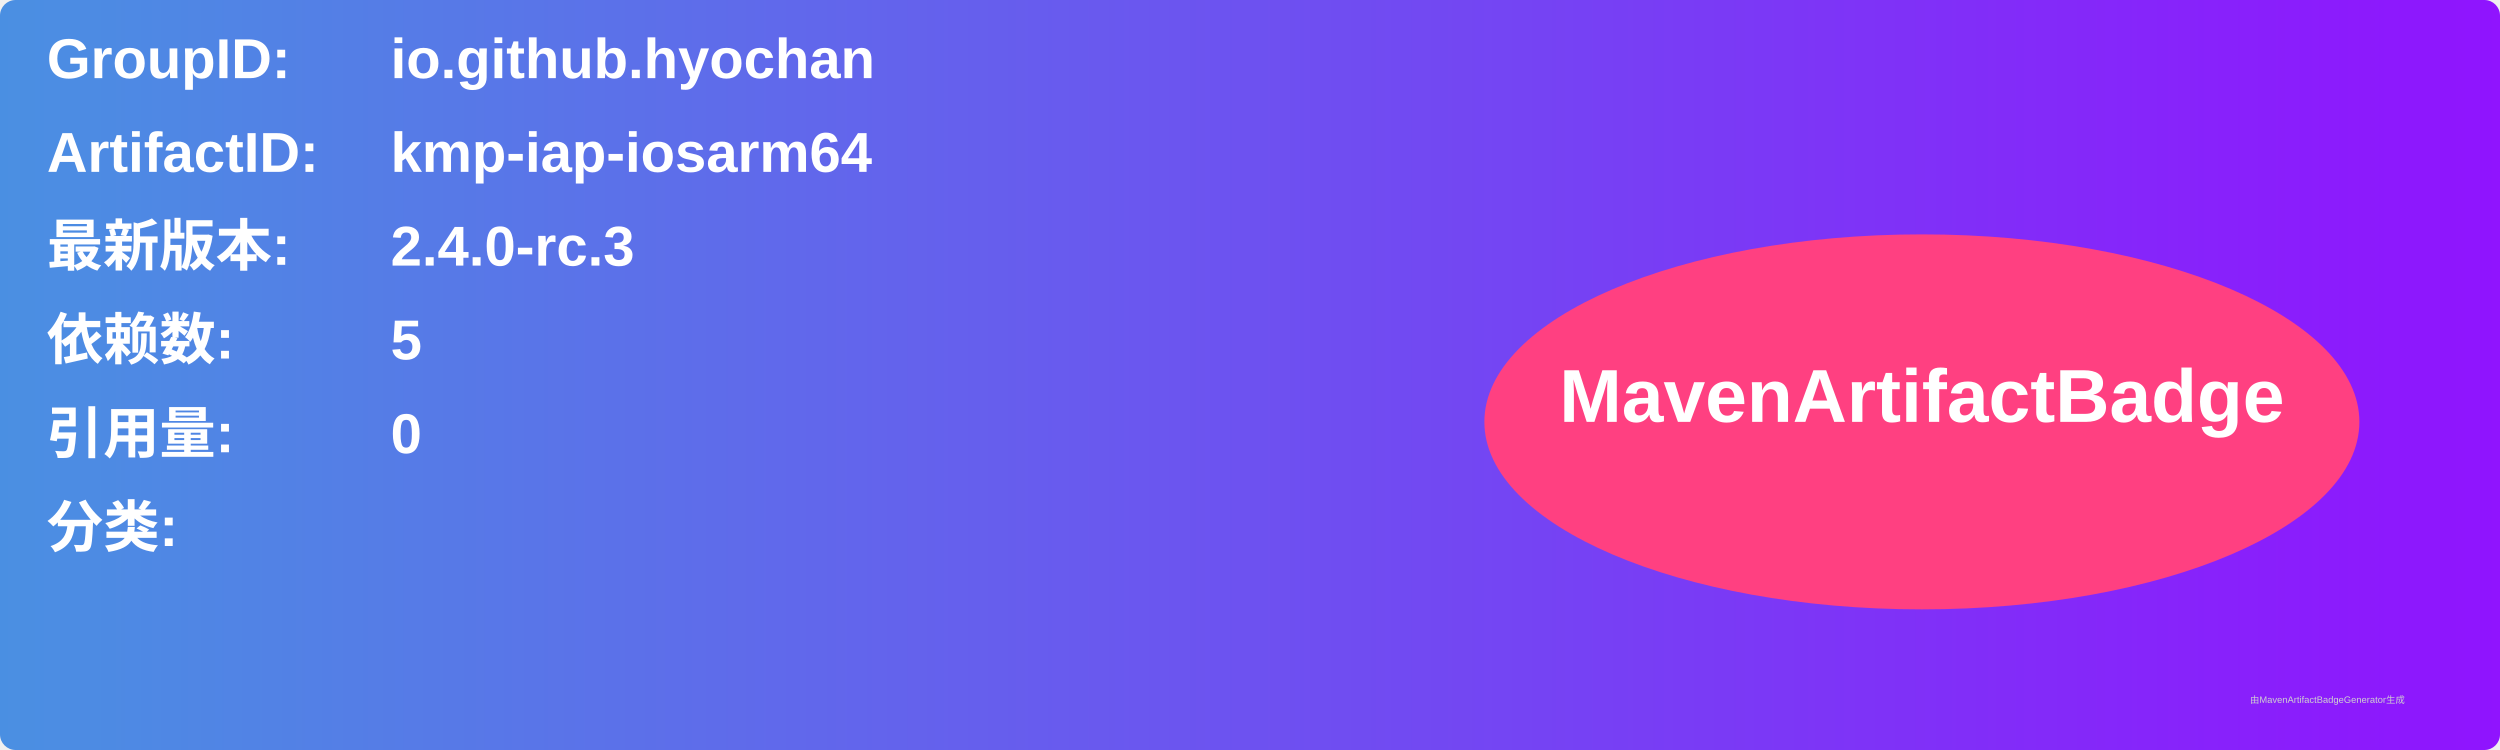
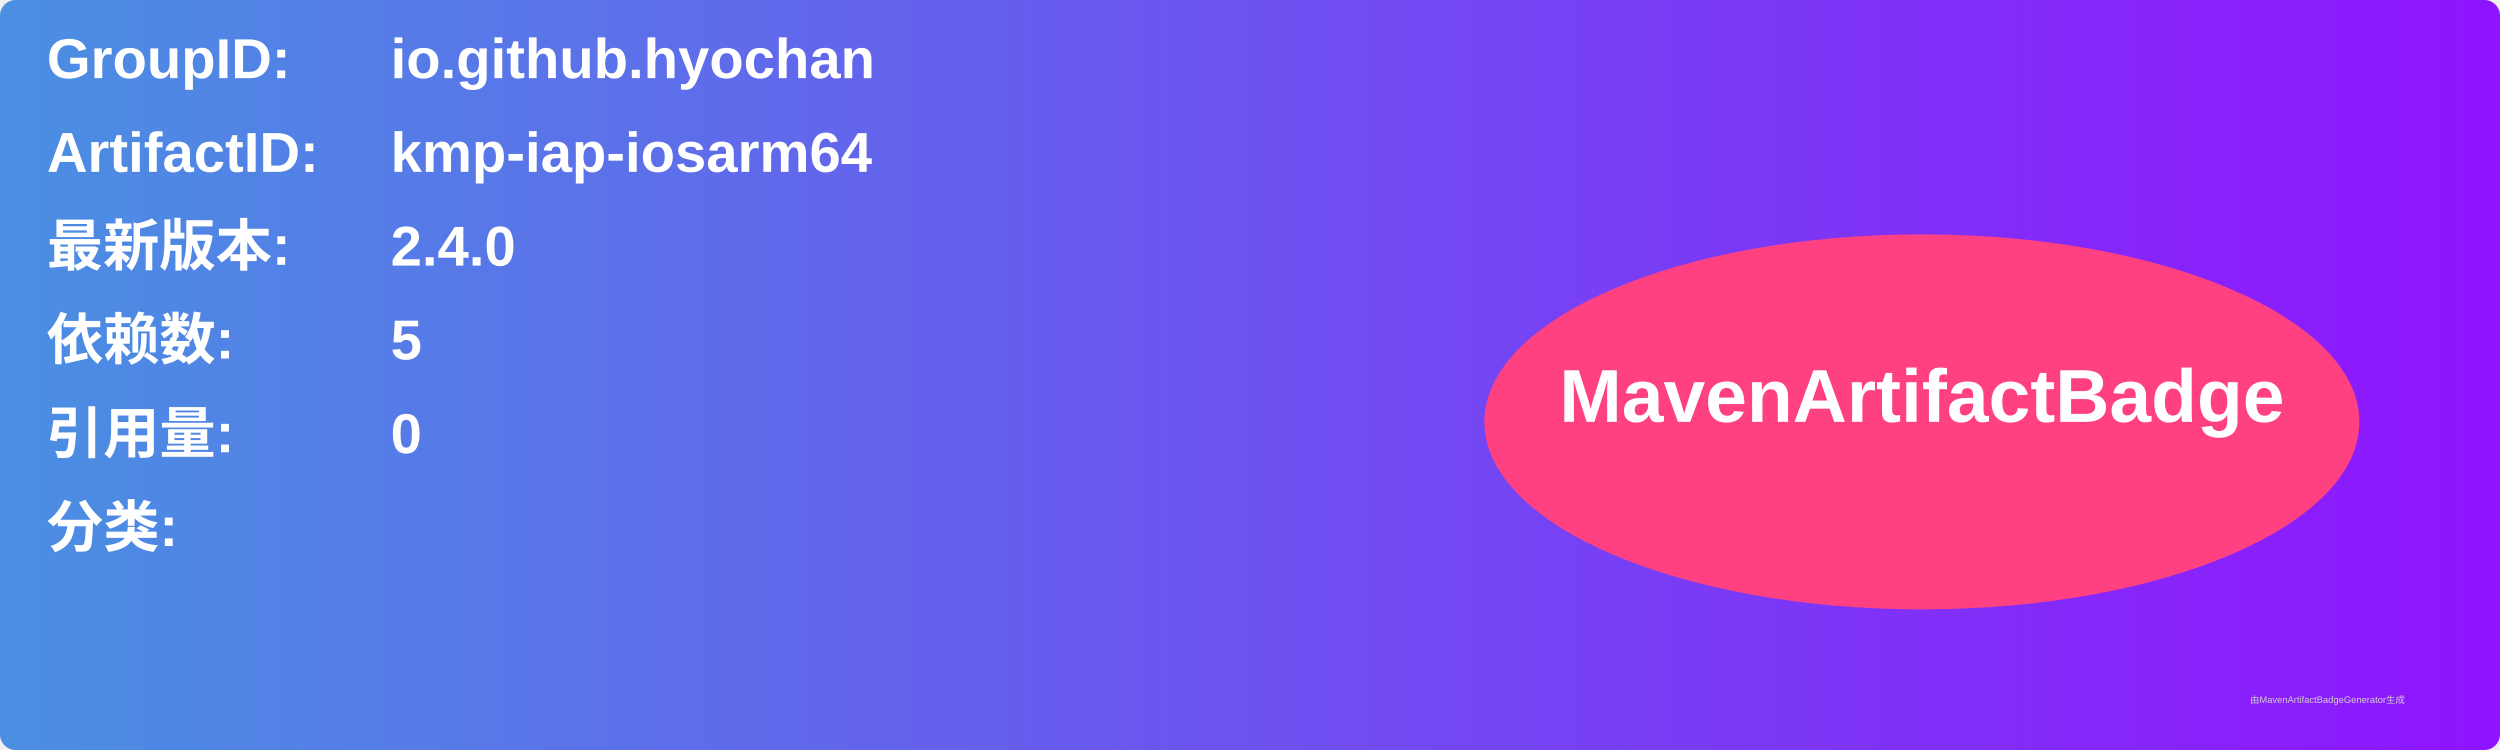
<svg xmlns="http://www.w3.org/2000/svg" width="800" height="240" viewBox="0 0 800 240">
  <linearGradient id="grad" x1="0%" y1="0%" x2="100%" y2="0%">
    <stop offset="0%" stop-color="#4a90e2" />
    <stop offset="100%" stop-color="#9013fe" />
  </linearGradient>
  <rect width="100%" height="100%" rx="5" ry="5" fill="url(#grad)" />
  <g transform="translate(15, 15)">
    <text x="0" y="10" font-family="Arial" font-size="18" fill="white" font-weight="bold" width="260">GroupID:</text>
    <text x="110" y="10" font-family="Arial" font-size="18" fill="white" font-weight="bold" width="460">io.github.hyochan</text>
    <text x="0" y="40" font-family="Arial" font-size="18" fill="white" font-weight="bold" width="260">ArtifactID:</text>
    <text x="110" y="40" font-family="Arial" font-size="18" fill="white" font-weight="bold" width="460">kmp-iap-iosarm64</text>
    <text x="0" y="70" font-family="Arial" font-size="18" fill="white" font-weight="bold">最新版本:</text>
    <text x="110" y="70" font-family="Arial" font-size="18" fill="white" font-weight="bold">
-       <tspan font-weight="bold">2.4.0-rc.3</tspan>
+       <tspan font-weight="bold">2.4.0</tspan>
    </text>
    <text x="0" y="100" font-family="Arial" font-size="18" fill="white" font-weight="bold">依赖数: </text>
    <text x="110" y="100" font-family="Arial" font-size="18" fill="white">
      <tspan font-weight="bold">5</tspan>
    </text>
    <text x="0" y="130" font-family="Arial" font-size="18" fill="white" font-weight="bold">引用量: </text>
    <text x="110" y="130" font-family="Arial" font-size="18" fill="white">
      <tspan font-weight="bold">0</tspan>
    </text>
    <text x="0" y="160" font-family="Arial" font-size="18" fill="white" font-weight="bold">分类:</text>
    <text x="10" y="190" font-family="Arial" font-size="10" fill="white">
      <tspan font-weight="bold" />
    </text>
    <ellipse cx="600" cy="120" rx="140" ry="60" fill="#ff4081" />
    <text x="600" y="120" text-anchor="middle" font-family="Arial" font-size="24" fill="white" font-weight="bold">MavenArtifactBadge</text>
  </g>
  <text x="720" y="225" font-family="Arial" font-size="3" fill="#d0d0d0">由MavenArtifactBadgeGenerator生成</text>
</svg>
